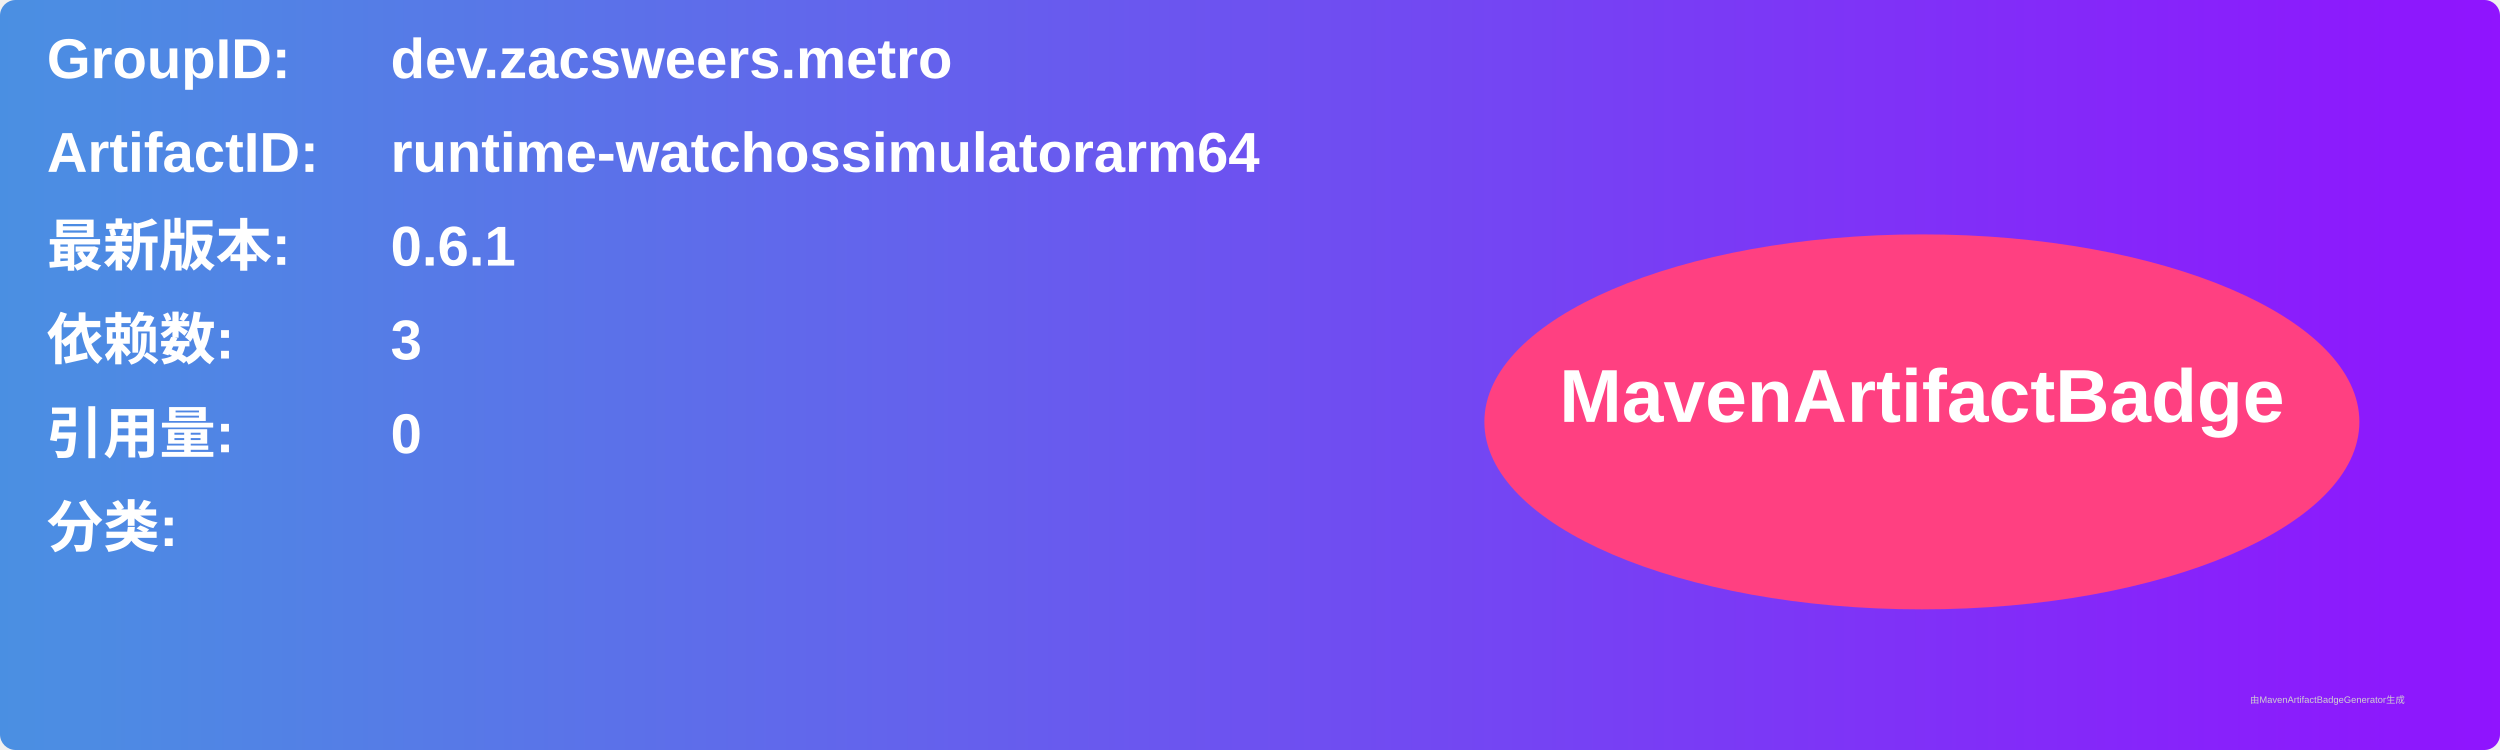
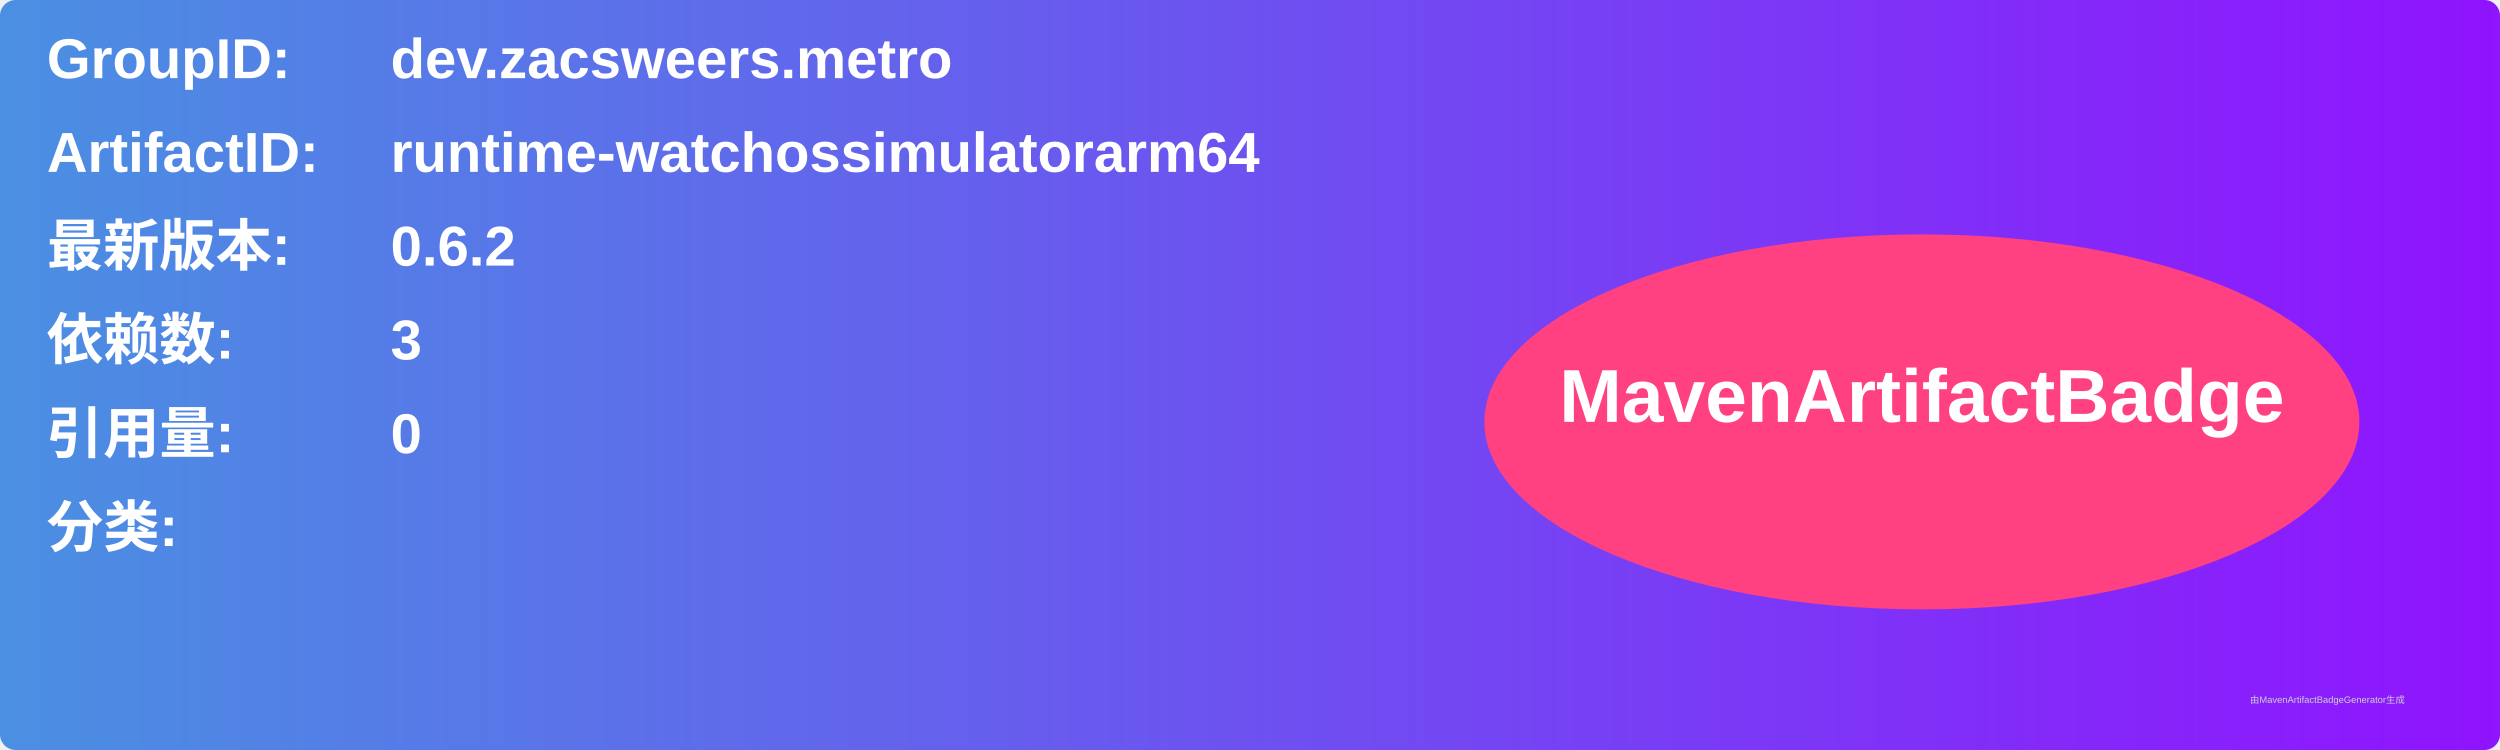
<svg xmlns="http://www.w3.org/2000/svg" width="800" height="240" viewBox="0 0 800 240">
  <linearGradient id="grad" x1="0%" y1="0%" x2="100%" y2="0%">
    <stop offset="0%" stop-color="#4a90e2" />
    <stop offset="100%" stop-color="#9013fe" />
  </linearGradient>
  <rect width="100%" height="100%" rx="5" ry="5" fill="url(#grad)" />
  <g transform="translate(15, 15)">
    <text x="0" y="10" font-family="Arial" font-size="18" fill="white" font-weight="bold" width="260">GroupID:</text>
    <text x="110" y="10" font-family="Arial" font-size="18" fill="white" font-weight="bold" width="460">dev.zacsweers.metro</text>
    <text x="0" y="40" font-family="Arial" font-size="18" fill="white" font-weight="bold" width="260">ArtifactID:</text>
    <text x="110" y="40" font-family="Arial" font-size="18" fill="white" font-weight="bold" width="460">runtime-watchossimulatorarm64</text>
    <text x="0" y="70" font-family="Arial" font-size="18" fill="white" font-weight="bold">最新版本:</text>
    <text x="110" y="70" font-family="Arial" font-size="18" fill="white" font-weight="bold">
-       <tspan font-weight="bold">0.6.1</tspan>
+       <tspan font-weight="bold">0.6.2</tspan>
    </text>
    <text x="0" y="100" font-family="Arial" font-size="18" fill="white" font-weight="bold">依赖数: </text>
    <text x="110" y="100" font-family="Arial" font-size="18" fill="white">
      <tspan font-weight="bold">3</tspan>
    </text>
    <text x="0" y="130" font-family="Arial" font-size="18" fill="white" font-weight="bold">引用量: </text>
    <text x="110" y="130" font-family="Arial" font-size="18" fill="white">
      <tspan font-weight="bold">0</tspan>
    </text>
    <text x="0" y="160" font-family="Arial" font-size="18" fill="white" font-weight="bold">分类:</text>
    <text x="10" y="190" font-family="Arial" font-size="10" fill="white">
      <tspan font-weight="bold" />
    </text>
    <ellipse cx="600" cy="120" rx="140" ry="60" fill="#ff4081" />
    <text x="600" y="120" text-anchor="middle" font-family="Arial" font-size="24" fill="white" font-weight="bold">MavenArtifactBadge</text>
  </g>
  <text x="720" y="225" font-family="Arial" font-size="3" fill="#d0d0d0">由MavenArtifactBadgeGenerator生成</text>
</svg>
